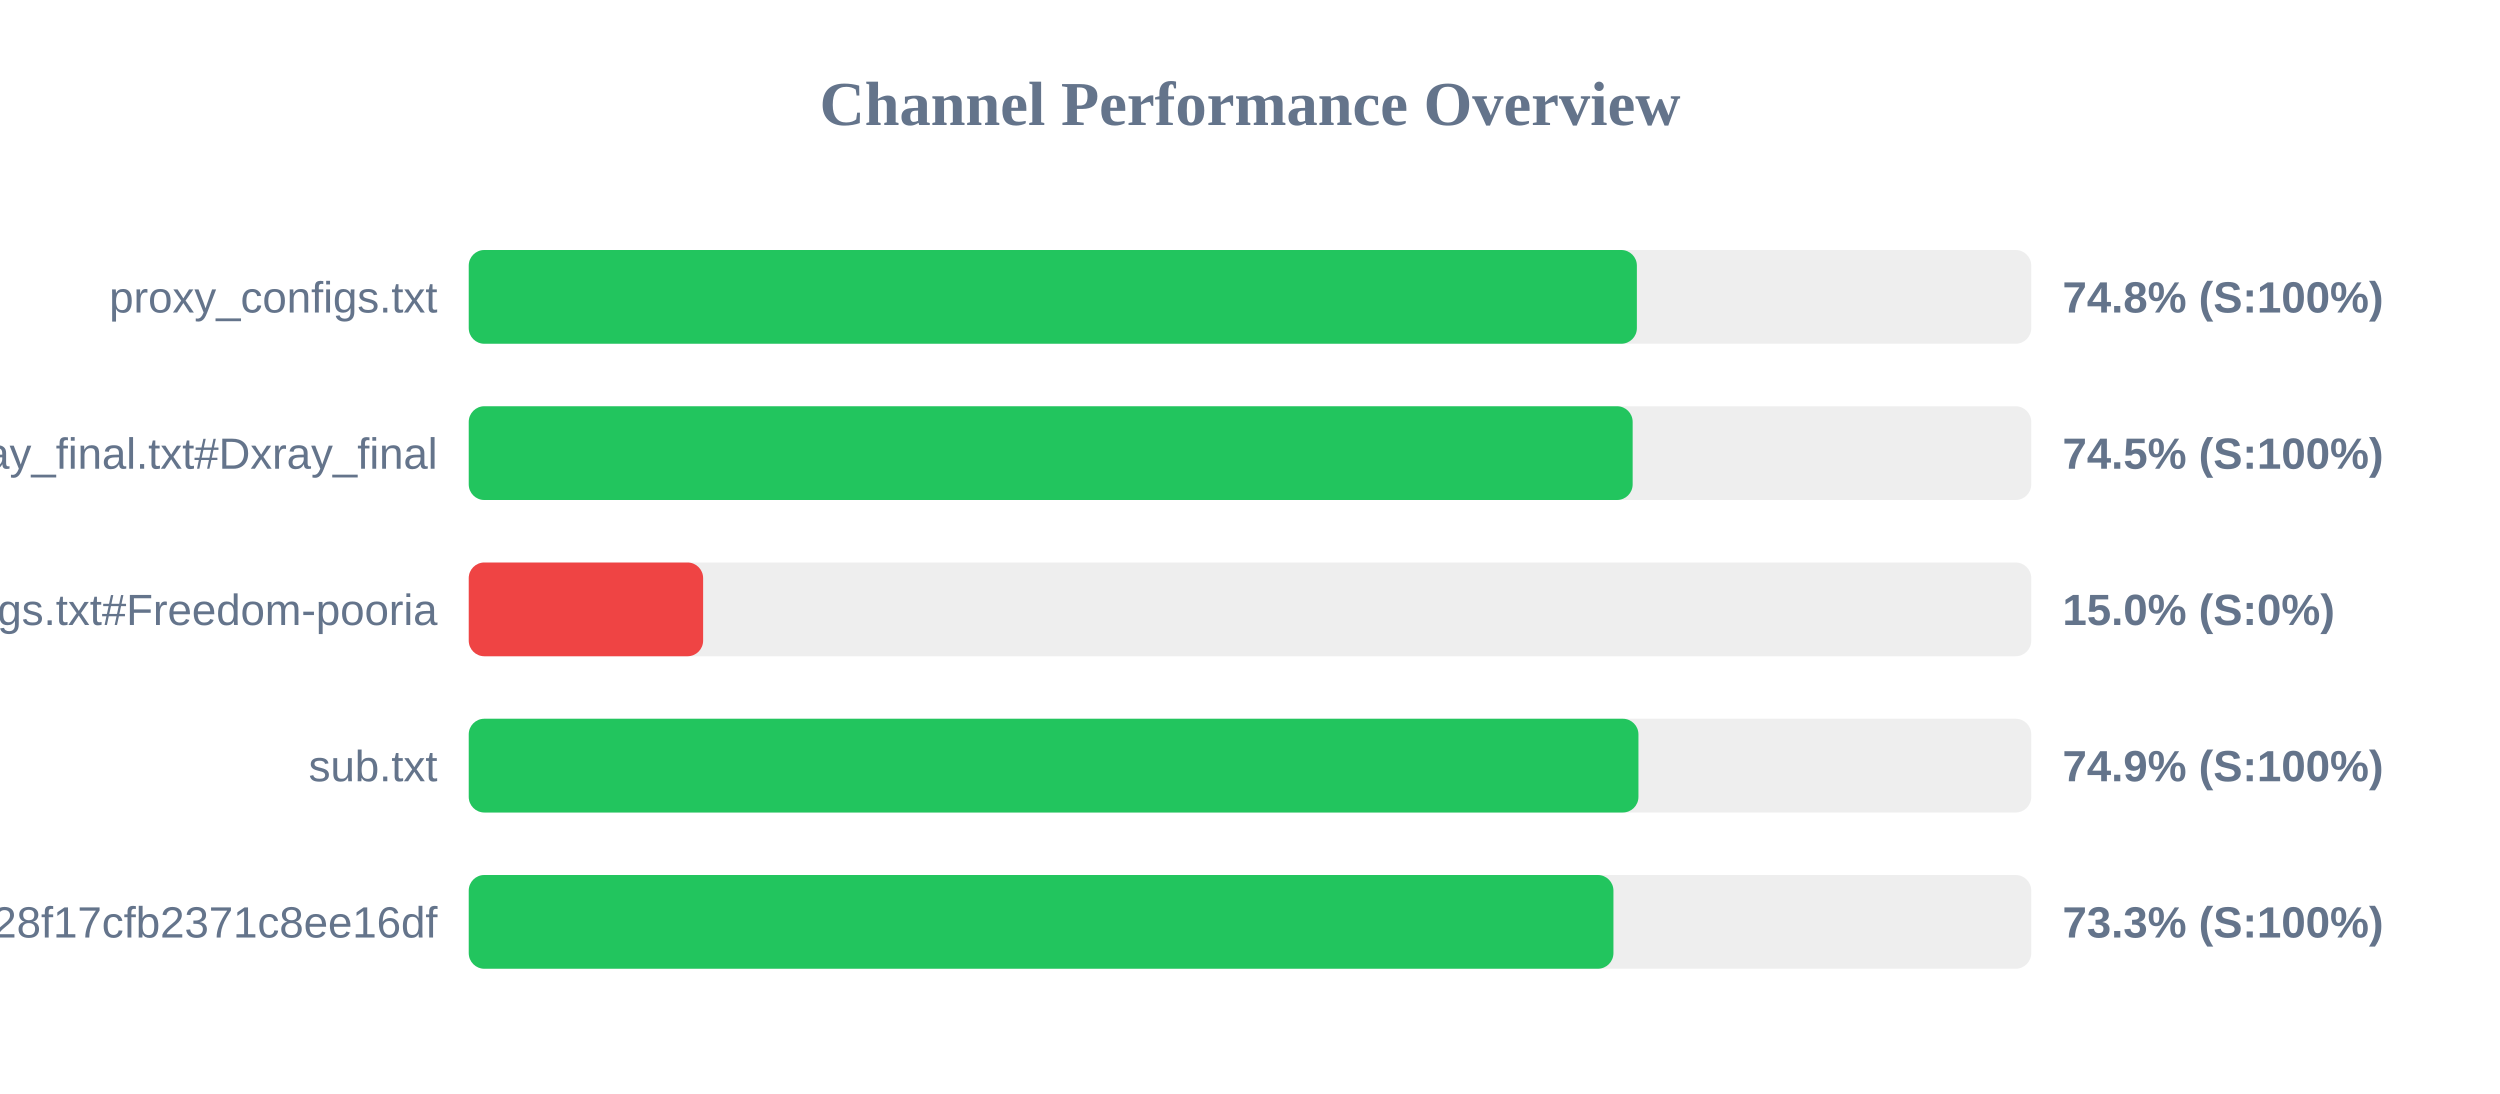
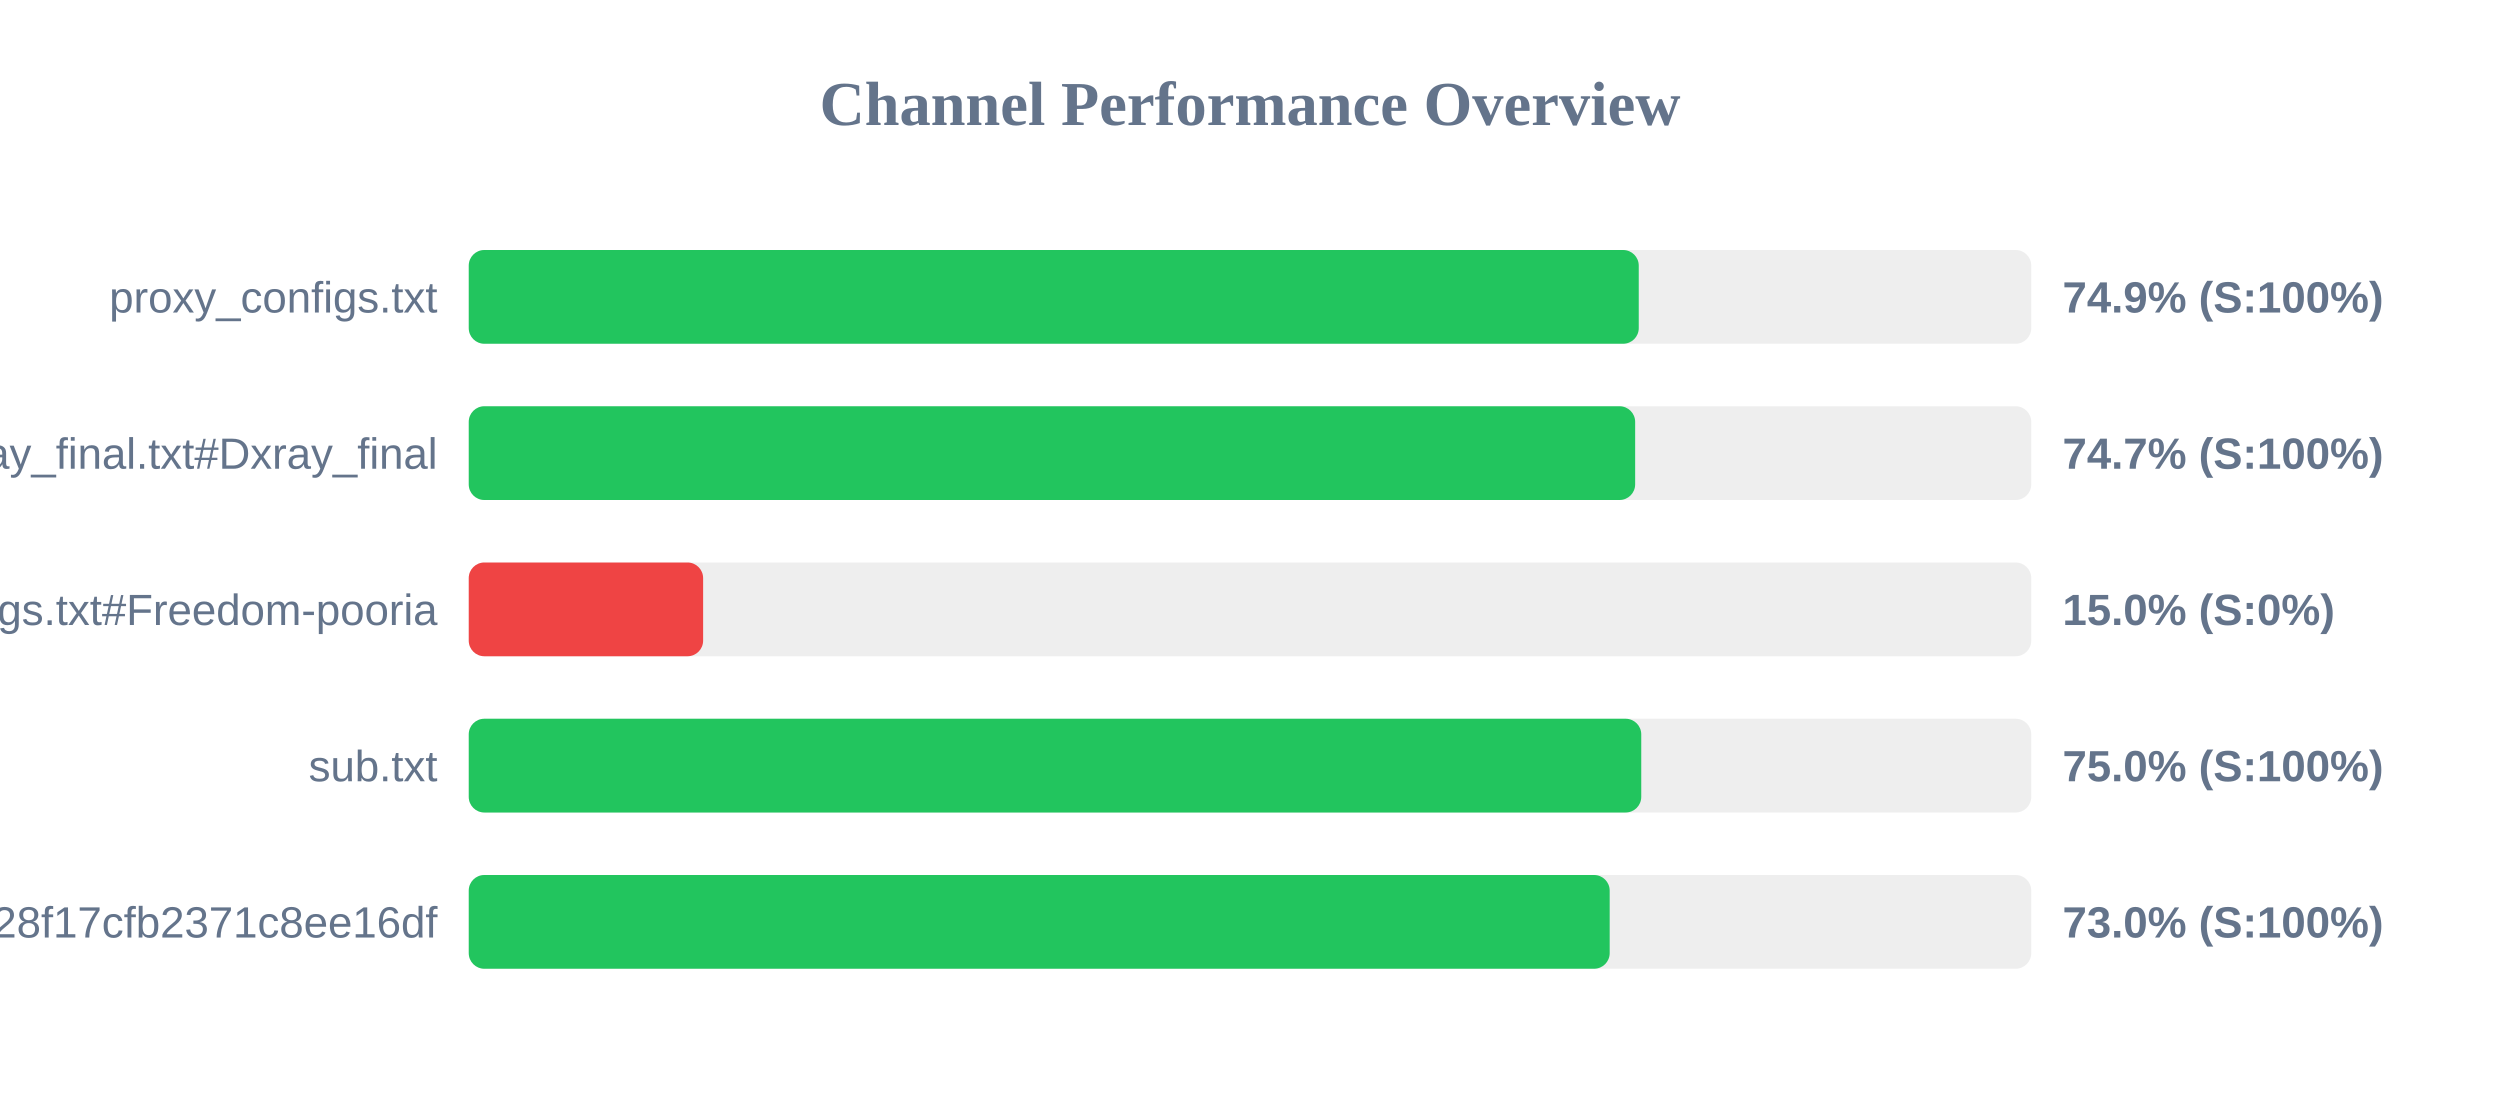
<svg xmlns="http://www.w3.org/2000/svg" width="800" height="350" version="1.1">
  <style>
        .row { font: 14px Arial; fill: #64748b; }
        .score { font: bold 14px Arial; fill: #64748b; }
    </style>
  <text x="400" y="40" text-anchor="middle" font-size="20px" font-weight="bold" fill="#64748b">Channel Performance Overview</text>
  <rect x="150" y="80" width="500" height="30" fill="#eee" rx="5" />
-   <rect x="150" y="80" width="373.8" height="30" fill="#22c55e" rx="5" />
+   <rect x="150" y="80" width="374.4" height="30" fill="#22c55e" rx="5" />
  <text x="140" y="100" text-anchor="end" class="row">proxy_configs.txt</text>
-   <text x="660" y="100" text-anchor="start" class="score">74.8% (S:100%)</text>
+   <text x="660" y="100" text-anchor="start" class="score">74.9% (S:100%)</text>
  <rect x="150" y="130" width="500" height="30" fill="#eee" rx="5" />
-   <rect x="150" y="130" width="372.45" height="30" fill="#22c55e" rx="5" />
+   <rect x="150" y="130" width="373.25" height="30" fill="#22c55e" rx="5" />
  <text x="140" y="150" text-anchor="end" class="row">xray_final.txt#Dxray_final</text>
-   <text x="660" y="150" text-anchor="start" class="score">74.5% (S:100%)</text>
+   <text x="660" y="150" text-anchor="start" class="score">74.7% (S:100%)</text>
  <rect x="150" y="180" width="500" height="30" fill="#eee" rx="5" />
  <rect x="150" y="180" width="75.0" height="30" fill="#ef4444" rx="5" />
  <text x="140" y="200" text-anchor="end" class="row">v2ray_configs.txt#Freedom-pooria</text>
  <text x="660" y="200" text-anchor="start" class="score">15.0% (S:0%)</text>
  <rect x="150" y="230" width="500" height="30" fill="#eee" rx="5" />
-   <rect x="150" y="230" width="374.3" height="30" fill="#22c55e" rx="5" />
+   <rect x="150" y="230" width="375.2" height="30" fill="#22c55e" rx="5" />
  <text x="140" y="250" text-anchor="end" class="row">sub.txt</text>
-   <text x="660" y="250" text-anchor="start" class="score">74.9% (S:100%)</text>
+   <text x="660" y="250" text-anchor="start" class="score">75.0% (S:100%)</text>
  <rect x="150" y="280" width="500" height="30" fill="#eee" rx="5" />
-   <rect x="150" y="280" width="366.3" height="30" fill="#22c55e" rx="5" />
+   <rect x="150" y="280" width="365.1" height="30" fill="#22c55e" rx="5" />
  <text x="140" y="300" text-anchor="end" class="row">?token=fedfed7b41b828f17cfb2371c8ee16df</text>
-   <text x="660" y="300" text-anchor="start" class="score">73.3% (S:100%)</text>
+   <text x="660" y="300" text-anchor="start" class="score">73.0% (S:100%)</text>
</svg>
